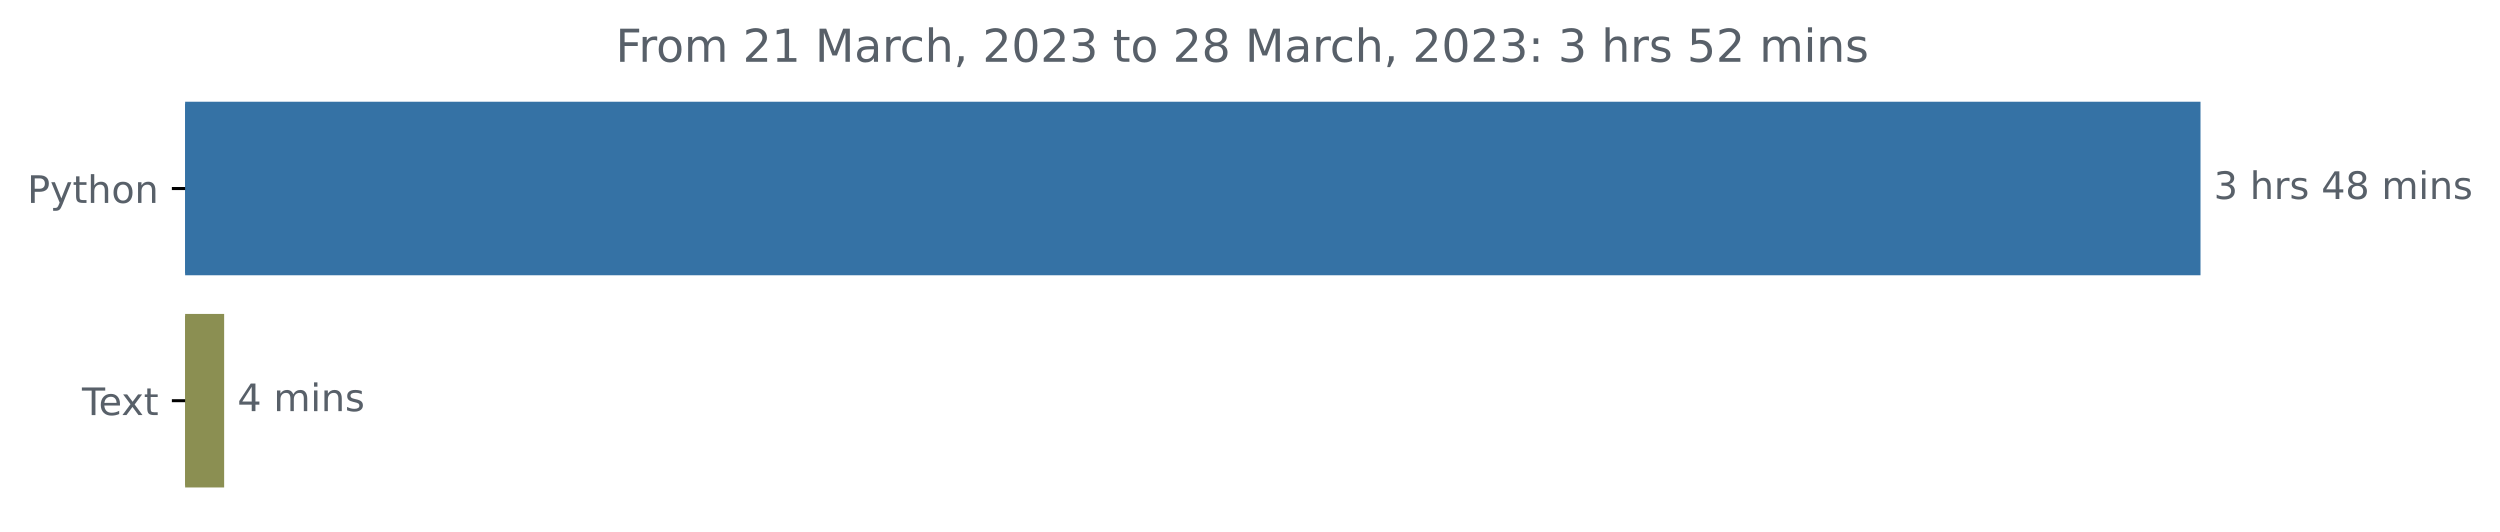
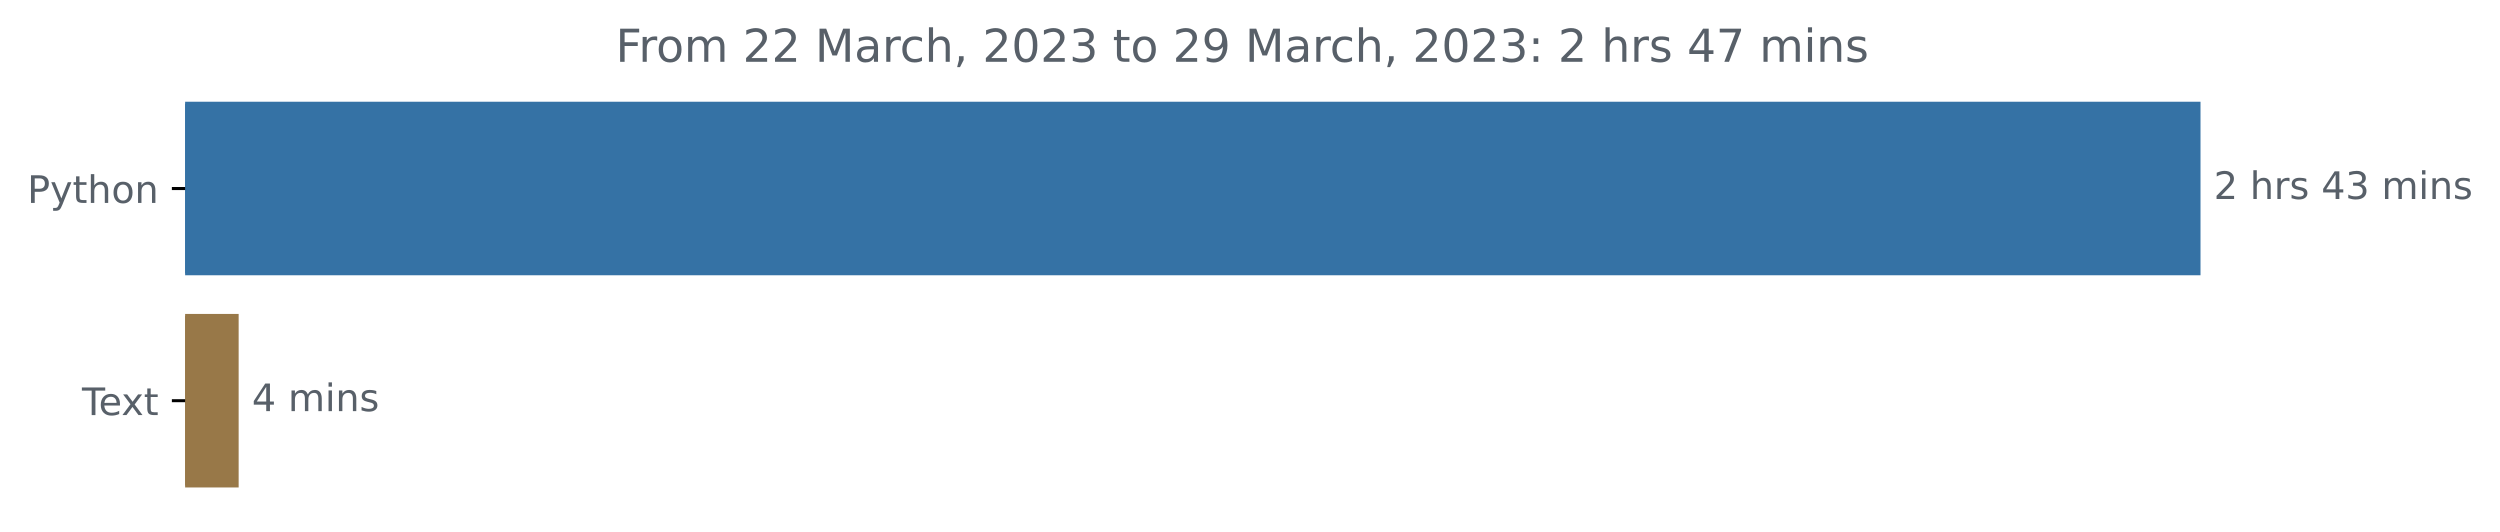
<svg xmlns="http://www.w3.org/2000/svg" xmlns:xlink="http://www.w3.org/1999/xlink" width="659.836pt" height="140.398pt" viewBox="0 0 659.836 140.398" version="1.1">
  <defs>
    <style type="text/css">*{stroke-linejoin: round; stroke-linecap: butt}</style>
  </defs>
  <g id="figure_1">
    <g id="patch_1">
      <path d="M 0 140.398  L 659.836 140.398  L 659.836 0  L 0 0  L 0 140.398  z " style="fill: none" />
    </g>
    <g id="axes_1">
      <g id="patch_2">
-         <path d="M 48.862 27.358  L 580.291 27.358  L 580.291 72.158  L 48.862 72.158  z " clip-path="url(#p7715fa82bc)" style="fill: #3572a5; stroke: #3572a5; stroke-linejoin: miter" />
+         <path d="M 48.862 27.358  L 580.291 27.358  L 580.291 72.158  L 48.862 72.158  z " clip-path="url(#p4dc7c12f39)" style="fill: #3572a5; stroke: #3572a5; stroke-linejoin: miter" />
      </g>
      <g id="patch_3">
-         <path d="M 48.862 83.358  L 58.659 83.358  L 58.659 128.158  L 48.862 128.158  z " clip-path="url(#p7715fa82bc)" style="fill: #8b8f52; stroke: #8b8f52; stroke-linejoin: miter" />
+         <path d="M 48.862 83.358  L 62.489 83.358  L 62.489 128.158  L 48.862 128.158  z " clip-path="url(#p4dc7c12f39)" style="fill: #987848; stroke: #987848; stroke-linejoin: miter" />
      </g>
      <g id="matplotlib.axis_1" />
      <g id="matplotlib.axis_2">
        <g id="ytick_1">
          <g id="line2d_1">
            <defs>
-               <path id="m6633be30ce" d="M 0 0  L -3.5 0  " style="stroke: #000000; stroke-width: 0.8" />
+               <path id="m697613be3e" d="M 0 0  L -3.5 0  " style="stroke: #000000; stroke-width: 0.8" />
            </defs>
            <g>
-               <use xlink:href="#m6633be30ce" x="48.862" y="49.758" style="stroke: #000000; stroke-width: 0.8" />
+               <use xlink:href="#m697613be3e" x="48.862" y="49.758" style="stroke: #000000; stroke-width: 0.8" />
            </g>
          </g>
          <g id="text_1">
            <g style="fill: #586069" transform="translate(7.2 53.55734)scale(0.1 -0.1)">
              <defs>
                <path id="DejaVuSans-50" d="M 1259 4147  L 1259 2394  L 2053 2394  Q 2494 2394 2734 2622  Q 2975 2850 2975 3272  Q 2975 3691 2734 3919  Q 2494 4147 2053 4147  L 1259 4147  z M 628 4666  L 2053 4666  Q 2838 4666 3239 4311  Q 3641 3956 3641 3272  Q 3641 2581 3239 2228  Q 2838 1875 2053 1875  L 1259 1875  L 1259 0  L 628 0  L 628 4666  z " transform="scale(0.015625)" />
                <path id="DejaVuSans-79" d="M 2059 -325  Q 1816 -950 1584 -1140  Q 1353 -1331 966 -1331  L 506 -1331  L 506 -850  L 844 -850  Q 1081 -850 1212 -737  Q 1344 -625 1503 -206  L 1606 56  L 191 3500  L 800 3500  L 1894 763  L 2988 3500  L 3597 3500  L 2059 -325  z " transform="scale(0.015625)" />
                <path id="DejaVuSans-74" d="M 1172 4494  L 1172 3500  L 2356 3500  L 2356 3053  L 1172 3053  L 1172 1153  Q 1172 725 1289 603  Q 1406 481 1766 481  L 2356 481  L 2356 0  L 1766 0  Q 1100 0 847 248  Q 594 497 594 1153  L 594 3053  L 172 3053  L 172 3500  L 594 3500  L 594 4494  L 1172 4494  z " transform="scale(0.015625)" />
                <path id="DejaVuSans-68" d="M 3513 2113  L 3513 0  L 2938 0  L 2938 2094  Q 2938 2591 2744 2837  Q 2550 3084 2163 3084  Q 1697 3084 1428 2787  Q 1159 2491 1159 1978  L 1159 0  L 581 0  L 581 4863  L 1159 4863  L 1159 2956  Q 1366 3272 1645 3428  Q 1925 3584 2291 3584  Q 2894 3584 3203 3211  Q 3513 2838 3513 2113  z " transform="scale(0.015625)" />
                <path id="DejaVuSans-6f" d="M 1959 3097  Q 1497 3097 1228 2736  Q 959 2375 959 1747  Q 959 1119 1226 758  Q 1494 397 1959 397  Q 2419 397 2687 759  Q 2956 1122 2956 1747  Q 2956 2369 2687 2733  Q 2419 3097 1959 3097  z M 1959 3584  Q 2709 3584 3137 3096  Q 3566 2609 3566 1747  Q 3566 888 3137 398  Q 2709 -91 1959 -91  Q 1206 -91 779 398  Q 353 888 353 1747  Q 353 2609 779 3096  Q 1206 3584 1959 3584  z " transform="scale(0.015625)" />
                <path id="DejaVuSans-6e" d="M 3513 2113  L 3513 0  L 2938 0  L 2938 2094  Q 2938 2591 2744 2837  Q 2550 3084 2163 3084  Q 1697 3084 1428 2787  Q 1159 2491 1159 1978  L 1159 0  L 581 0  L 581 3500  L 1159 3500  L 1159 2956  Q 1366 3272 1645 3428  Q 1925 3584 2291 3584  Q 2894 3584 3203 3211  Q 3513 2838 3513 2113  z " transform="scale(0.015625)" />
              </defs>
              <use xlink:href="#DejaVuSans-50" />
              <use xlink:href="#DejaVuSans-79" x="60.303" />
              <use xlink:href="#DejaVuSans-74" x="119.482" />
              <use xlink:href="#DejaVuSans-68" x="158.691" />
              <use xlink:href="#DejaVuSans-6f" x="222.07" />
              <use xlink:href="#DejaVuSans-6e" x="283.252" />
            </g>
          </g>
        </g>
        <g id="ytick_2">
          <g id="line2d_2">
            <g>
-               <use xlink:href="#m6633be30ce" x="48.862" y="105.758" style="stroke: #000000; stroke-width: 0.8" />
+               <use xlink:href="#m697613be3e" x="48.862" y="105.758" style="stroke: #000000; stroke-width: 0.8" />
            </g>
          </g>
          <g id="text_2">
            <g style="fill: #586069" transform="translate(21.6375 109.5573)scale(0.1 -0.1)">
              <defs>
                <path id="DejaVuSans-54" d="M -19 4666  L 3928 4666  L 3928 4134  L 2272 4134  L 2272 0  L 1638 0  L 1638 4134  L -19 4134  L -19 4666  z " transform="scale(0.015625)" />
                <path id="DejaVuSans-65" d="M 3597 1894  L 3597 1613  L 953 1613  Q 991 1019 1311 708  Q 1631 397 2203 397  Q 2534 397 2845 478  Q 3156 559 3463 722  L 3463 178  Q 3153 47 2828 -22  Q 2503 -91 2169 -91  Q 1331 -91 842 396  Q 353 884 353 1716  Q 353 2575 817 3079  Q 1281 3584 2069 3584  Q 2775 3584 3186 3129  Q 3597 2675 3597 1894  z M 3022 2063  Q 3016 2534 2758 2815  Q 2500 3097 2075 3097  Q 1594 3097 1305 2825  Q 1016 2553 972 2059  L 3022 2063  z " transform="scale(0.015625)" />
                <path id="DejaVuSans-78" d="M 3513 3500  L 2247 1797  L 3578 0  L 2900 0  L 1881 1375  L 863 0  L 184 0  L 1544 1831  L 300 3500  L 978 3500  L 1906 2253  L 2834 3500  L 3513 3500  z " transform="scale(0.015625)" />
              </defs>
              <use xlink:href="#DejaVuSans-54" />
              <use xlink:href="#DejaVuSans-65" x="44.084" />
              <use xlink:href="#DejaVuSans-78" x="103.857" />
              <use xlink:href="#DejaVuSans-74" x="163.037" />
            </g>
          </g>
        </g>
      </g>
      <g id="text_3">
        <g style="fill: #586069" transform="translate(584.2911 52.5175)scale(0.1 -0.1)">
          <defs>
-             <path id="DejaVuSans-33" d="M 2597 2516  Q 3050 2419 3304 2112  Q 3559 1806 3559 1356  Q 3559 666 3084 287  Q 2609 -91 1734 -91  Q 1441 -91 1130 -33  Q 819 25 488 141  L 488 750  Q 750 597 1062 519  Q 1375 441 1716 441  Q 2309 441 2620 675  Q 2931 909 2931 1356  Q 2931 1769 2642 2001  Q 2353 2234 1838 2234  L 1294 2234  L 1294 2753  L 1863 2753  Q 2328 2753 2575 2939  Q 2822 3125 2822 3475  Q 2822 3834 2567 4026  Q 2313 4219 1838 4219  Q 1578 4219 1281 4162  Q 984 4106 628 3988  L 628 4550  Q 988 4650 1302 4700  Q 1616 4750 1894 4750  Q 2613 4750 3031 4423  Q 3450 4097 3450 3541  Q 3450 3153 3228 2886  Q 3006 2619 2597 2516  z " transform="scale(0.015625)" />
+             <path id="DejaVuSans-32" d="M 1228 531  L 3431 531  L 3431 0  L 469 0  L 469 531  Q 828 903 1448 1529  Q 2069 2156 2228 2338  Q 2531 2678 2651 2914  Q 2772 3150 2772 3378  Q 2772 3750 2511 3984  Q 2250 4219 1831 4219  Q 1534 4219 1204 4116  Q 875 4013 500 3803  L 500 4441  Q 881 4594 1212 4672  Q 1544 4750 1819 4750  Q 2544 4750 2975 4387  Q 3406 4025 3406 3419  Q 3406 3131 3298 2873  Q 3191 2616 2906 2266  Q 2828 2175 2409 1742  Q 1991 1309 1228 531  z " transform="scale(0.015625)" />
            <path id="DejaVuSans-20" transform="scale(0.015625)" />
            <path id="DejaVuSans-72" d="M 2631 2963  Q 2534 3019 2420 3045  Q 2306 3072 2169 3072  Q 1681 3072 1420 2755  Q 1159 2438 1159 1844  L 1159 0  L 581 0  L 581 3500  L 1159 3500  L 1159 2956  Q 1341 3275 1631 3429  Q 1922 3584 2338 3584  Q 2397 3584 2469 3576  Q 2541 3569 2628 3553  L 2631 2963  z " transform="scale(0.015625)" />
            <path id="DejaVuSans-73" d="M 2834 3397  L 2834 2853  Q 2591 2978 2328 3040  Q 2066 3103 1784 3103  Q 1356 3103 1142 2972  Q 928 2841 928 2578  Q 928 2378 1081 2264  Q 1234 2150 1697 2047  L 1894 2003  Q 2506 1872 2764 1633  Q 3022 1394 3022 966  Q 3022 478 2636 193  Q 2250 -91 1575 -91  Q 1294 -91 989 -36  Q 684 19 347 128  L 347 722  Q 666 556 975 473  Q 1284 391 1588 391  Q 1994 391 2212 530  Q 2431 669 2431 922  Q 2431 1156 2273 1281  Q 2116 1406 1581 1522  L 1381 1569  Q 847 1681 609 1914  Q 372 2147 372 2553  Q 372 3047 722 3315  Q 1072 3584 1716 3584  Q 2034 3584 2315 3537  Q 2597 3491 2834 3397  z " transform="scale(0.015625)" />
            <path id="DejaVuSans-34" d="M 2419 4116  L 825 1625  L 2419 1625  L 2419 4116  z M 2253 4666  L 3047 4666  L 3047 1625  L 3713 1625  L 3713 1100  L 3047 1100  L 3047 0  L 2419 0  L 2419 1100  L 313 1100  L 313 1709  L 2253 4666  z " transform="scale(0.015625)" />
-             <path id="DejaVuSans-38" d="M 2034 2216  Q 1584 2216 1326 1975  Q 1069 1734 1069 1313  Q 1069 891 1326 650  Q 1584 409 2034 409  Q 2484 409 2743 651  Q 3003 894 3003 1313  Q 3003 1734 2745 1975  Q 2488 2216 2034 2216  z M 1403 2484  Q 997 2584 770 2862  Q 544 3141 544 3541  Q 544 4100 942 4425  Q 1341 4750 2034 4750  Q 2731 4750 3128 4425  Q 3525 4100 3525 3541  Q 3525 3141 3298 2862  Q 3072 2584 2669 2484  Q 3125 2378 3379 2068  Q 3634 1759 3634 1313  Q 3634 634 3220 271  Q 2806 -91 2034 -91  Q 1263 -91 848 271  Q 434 634 434 1313  Q 434 1759 690 2068  Q 947 2378 1403 2484  z M 1172 3481  Q 1172 3119 1398 2916  Q 1625 2713 2034 2713  Q 2441 2713 2670 2916  Q 2900 3119 2900 3481  Q 2900 3844 2670 4047  Q 2441 4250 2034 4250  Q 1625 4250 1398 4047  Q 1172 3844 1172 3481  z " transform="scale(0.015625)" />
+             <path id="DejaVuSans-33" d="M 2597 2516  Q 3050 2419 3304 2112  Q 3559 1806 3559 1356  Q 3559 666 3084 287  Q 2609 -91 1734 -91  Q 1441 -91 1130 -33  Q 819 25 488 141  L 488 750  Q 750 597 1062 519  Q 1375 441 1716 441  Q 2309 441 2620 675  Q 2931 909 2931 1356  Q 2931 1769 2642 2001  Q 2353 2234 1838 2234  L 1294 2234  L 1294 2753  L 1863 2753  Q 2328 2753 2575 2939  Q 2822 3125 2822 3475  Q 2822 3834 2567 4026  Q 2313 4219 1838 4219  Q 1578 4219 1281 4162  Q 984 4106 628 3988  L 628 4550  Q 988 4650 1302 4700  Q 1616 4750 1894 4750  Q 2613 4750 3031 4423  Q 3450 4097 3450 3541  Q 3450 3153 3228 2886  Q 3006 2619 2597 2516  z " transform="scale(0.015625)" />
            <path id="DejaVuSans-6d" d="M 3328 2828  Q 3544 3216 3844 3400  Q 4144 3584 4550 3584  Q 5097 3584 5394 3201  Q 5691 2819 5691 2113  L 5691 0  L 5113 0  L 5113 2094  Q 5113 2597 4934 2840  Q 4756 3084 4391 3084  Q 3944 3084 3684 2787  Q 3425 2491 3425 1978  L 3425 0  L 2847 0  L 2847 2094  Q 2847 2600 2669 2842  Q 2491 3084 2119 3084  Q 1678 3084 1418 2786  Q 1159 2488 1159 1978  L 1159 0  L 581 0  L 581 3500  L 1159 3500  L 1159 2956  Q 1356 3278 1631 3431  Q 1906 3584 2284 3584  Q 2666 3584 2933 3390  Q 3200 3197 3328 2828  z " transform="scale(0.015625)" />
            <path id="DejaVuSans-69" d="M 603 3500  L 1178 3500  L 1178 0  L 603 0  L 603 3500  z M 603 4863  L 1178 4863  L 1178 4134  L 603 4134  L 603 4863  z " transform="scale(0.015625)" />
          </defs>
-           <use xlink:href="#DejaVuSans-33" />
+           <use xlink:href="#DejaVuSans-32" />
          <use xlink:href="#DejaVuSans-20" x="63.623" />
          <use xlink:href="#DejaVuSans-68" x="95.41" />
          <use xlink:href="#DejaVuSans-72" x="158.789" />
          <use xlink:href="#DejaVuSans-73" x="199.902" />
          <use xlink:href="#DejaVuSans-20" x="252.002" />
          <use xlink:href="#DejaVuSans-34" x="283.789" />
-           <use xlink:href="#DejaVuSans-38" x="347.412" />
+           <use xlink:href="#DejaVuSans-33" x="347.412" />
          <use xlink:href="#DejaVuSans-20" x="411.035" />
          <use xlink:href="#DejaVuSans-6d" x="442.822" />
          <use xlink:href="#DejaVuSans-69" x="540.234" />
          <use xlink:href="#DejaVuSans-6e" x="568.018" />
          <use xlink:href="#DejaVuSans-73" x="631.396" />
        </g>
      </g>
      <g id="text_4">
-         <g style="fill: #586069" transform="translate(62.65867 108.5175)scale(0.1 -0.1)">
+         <g style="fill: #586069" transform="translate(66.48887 108.5175)scale(0.1 -0.1)">
          <use xlink:href="#DejaVuSans-34" />
          <use xlink:href="#DejaVuSans-20" x="63.623" />
          <use xlink:href="#DejaVuSans-6d" x="95.41" />
          <use xlink:href="#DejaVuSans-69" x="192.822" />
          <use xlink:href="#DejaVuSans-6e" x="220.605" />
          <use xlink:href="#DejaVuSans-73" x="283.984" />
        </g>
      </g>
      <g id="text_5">
        <g style="fill: #586069" transform="translate(162.495 16.31812)scale(0.12 -0.12)">
          <defs>
            <path id="DejaVuSans-46" d="M 628 4666  L 3309 4666  L 3309 4134  L 1259 4134  L 1259 2759  L 3109 2759  L 3109 2228  L 1259 2228  L 1259 0  L 628 0  L 628 4666  z " transform="scale(0.015625)" />
-             <path id="DejaVuSans-32" d="M 1228 531  L 3431 531  L 3431 0  L 469 0  L 469 531  Q 828 903 1448 1529  Q 2069 2156 2228 2338  Q 2531 2678 2651 2914  Q 2772 3150 2772 3378  Q 2772 3750 2511 3984  Q 2250 4219 1831 4219  Q 1534 4219 1204 4116  Q 875 4013 500 3803  L 500 4441  Q 881 4594 1212 4672  Q 1544 4750 1819 4750  Q 2544 4750 2975 4387  Q 3406 4025 3406 3419  Q 3406 3131 3298 2873  Q 3191 2616 2906 2266  Q 2828 2175 2409 1742  Q 1991 1309 1228 531  z " transform="scale(0.015625)" />
-             <path id="DejaVuSans-31" d="M 794 531  L 1825 531  L 1825 4091  L 703 3866  L 703 4441  L 1819 4666  L 2450 4666  L 2450 531  L 3481 531  L 3481 0  L 794 0  L 794 531  z " transform="scale(0.015625)" />
            <path id="DejaVuSans-4d" d="M 628 4666  L 1569 4666  L 2759 1491  L 3956 4666  L 4897 4666  L 4897 0  L 4281 0  L 4281 4097  L 3078 897  L 2444 897  L 1241 4097  L 1241 0  L 628 0  L 628 4666  z " transform="scale(0.015625)" />
            <path id="DejaVuSans-61" d="M 2194 1759  Q 1497 1759 1228 1600  Q 959 1441 959 1056  Q 959 750 1161 570  Q 1363 391 1709 391  Q 2188 391 2477 730  Q 2766 1069 2766 1631  L 2766 1759  L 2194 1759  z M 3341 1997  L 3341 0  L 2766 0  L 2766 531  Q 2569 213 2275 61  Q 1981 -91 1556 -91  Q 1019 -91 701 211  Q 384 513 384 1019  Q 384 1609 779 1909  Q 1175 2209 1959 2209  L 2766 2209  L 2766 2266  Q 2766 2663 2505 2880  Q 2244 3097 1772 3097  Q 1472 3097 1187 3025  Q 903 2953 641 2809  L 641 3341  Q 956 3463 1253 3523  Q 1550 3584 1831 3584  Q 2591 3584 2966 3190  Q 3341 2797 3341 1997  z " transform="scale(0.015625)" />
            <path id="DejaVuSans-63" d="M 3122 3366  L 3122 2828  Q 2878 2963 2633 3030  Q 2388 3097 2138 3097  Q 1578 3097 1268 2742  Q 959 2388 959 1747  Q 959 1106 1268 751  Q 1578 397 2138 397  Q 2388 397 2633 464  Q 2878 531 3122 666  L 3122 134  Q 2881 22 2623 -34  Q 2366 -91 2075 -91  Q 1284 -91 818 406  Q 353 903 353 1747  Q 353 2603 823 3093  Q 1294 3584 2113 3584  Q 2378 3584 2631 3529  Q 2884 3475 3122 3366  z " transform="scale(0.015625)" />
            <path id="DejaVuSans-2c" d="M 750 794  L 1409 794  L 1409 256  L 897 -744  L 494 -744  L 750 256  L 750 794  z " transform="scale(0.015625)" />
            <path id="DejaVuSans-30" d="M 2034 4250  Q 1547 4250 1301 3770  Q 1056 3291 1056 2328  Q 1056 1369 1301 889  Q 1547 409 2034 409  Q 2525 409 2770 889  Q 3016 1369 3016 2328  Q 3016 3291 2770 3770  Q 2525 4250 2034 4250  z M 2034 4750  Q 2819 4750 3233 4129  Q 3647 3509 3647 2328  Q 3647 1150 3233 529  Q 2819 -91 2034 -91  Q 1250 -91 836 529  Q 422 1150 422 2328  Q 422 3509 836 4129  Q 1250 4750 2034 4750  z " transform="scale(0.015625)" />
+             <path id="DejaVuSans-39" d="M 703 97  L 703 672  Q 941 559 1184 500  Q 1428 441 1663 441  Q 2288 441 2617 861  Q 2947 1281 2994 2138  Q 2813 1869 2534 1725  Q 2256 1581 1919 1581  Q 1219 1581 811 2004  Q 403 2428 403 3163  Q 403 3881 828 4315  Q 1253 4750 1959 4750  Q 2769 4750 3195 4129  Q 3622 3509 3622 2328  Q 3622 1225 3098 567  Q 2575 -91 1691 -91  Q 1453 -91 1209 -44  Q 966 3 703 97  z M 1959 2075  Q 2384 2075 2632 2365  Q 2881 2656 2881 3163  Q 2881 3666 2632 3958  Q 2384 4250 1959 4250  Q 1534 4250 1286 3958  Q 1038 3666 1038 3163  Q 1038 2656 1286 2365  Q 1534 2075 1959 2075  z " transform="scale(0.015625)" />
            <path id="DejaVuSans-3a" d="M 750 794  L 1409 794  L 1409 0  L 750 0  L 750 794  z M 750 3309  L 1409 3309  L 1409 2516  L 750 2516  L 750 3309  z " transform="scale(0.015625)" />
-             <path id="DejaVuSans-35" d="M 691 4666  L 3169 4666  L 3169 4134  L 1269 4134  L 1269 2991  Q 1406 3038 1543 3061  Q 1681 3084 1819 3084  Q 2600 3084 3056 2656  Q 3513 2228 3513 1497  Q 3513 744 3044 326  Q 2575 -91 1722 -91  Q 1428 -91 1123 -41  Q 819 9 494 109  L 494 744  Q 775 591 1075 516  Q 1375 441 1709 441  Q 2250 441 2565 725  Q 2881 1009 2881 1497  Q 2881 1984 2565 2268  Q 2250 2553 1709 2553  Q 1456 2553 1204 2497  Q 953 2441 691 2322  L 691 4666  z " transform="scale(0.015625)" />
+             <path id="DejaVuSans-37" d="M 525 4666  L 3525 4666  L 3525 4397  L 1831 0  L 1172 0  L 2766 4134  L 525 4134  L 525 4666  z " transform="scale(0.015625)" />
          </defs>
          <use xlink:href="#DejaVuSans-46" />
          <use xlink:href="#DejaVuSans-72" x="50.27" />
          <use xlink:href="#DejaVuSans-6f" x="89.133" />
          <use xlink:href="#DejaVuSans-6d" x="150.314" />
          <use xlink:href="#DejaVuSans-20" x="247.727" />
          <use xlink:href="#DejaVuSans-32" x="279.514" />
-           <use xlink:href="#DejaVuSans-31" x="343.137" />
+           <use xlink:href="#DejaVuSans-32" x="343.137" />
          <use xlink:href="#DejaVuSans-20" x="406.76" />
          <use xlink:href="#DejaVuSans-4d" x="438.547" />
          <use xlink:href="#DejaVuSans-61" x="524.826" />
          <use xlink:href="#DejaVuSans-72" x="586.105" />
          <use xlink:href="#DejaVuSans-63" x="624.969" />
          <use xlink:href="#DejaVuSans-68" x="679.949" />
          <use xlink:href="#DejaVuSans-2c" x="743.328" />
          <use xlink:href="#DejaVuSans-20" x="775.115" />
          <use xlink:href="#DejaVuSans-32" x="806.902" />
          <use xlink:href="#DejaVuSans-30" x="870.525" />
          <use xlink:href="#DejaVuSans-32" x="934.148" />
          <use xlink:href="#DejaVuSans-33" x="997.771" />
          <use xlink:href="#DejaVuSans-20" x="1061.395" />
          <use xlink:href="#DejaVuSans-74" x="1093.182" />
          <use xlink:href="#DejaVuSans-6f" x="1132.391" />
          <use xlink:href="#DejaVuSans-20" x="1193.572" />
          <use xlink:href="#DejaVuSans-32" x="1225.359" />
-           <use xlink:href="#DejaVuSans-38" x="1288.982" />
+           <use xlink:href="#DejaVuSans-39" x="1288.982" />
          <use xlink:href="#DejaVuSans-20" x="1352.605" />
          <use xlink:href="#DejaVuSans-4d" x="1384.393" />
          <use xlink:href="#DejaVuSans-61" x="1470.672" />
          <use xlink:href="#DejaVuSans-72" x="1531.951" />
          <use xlink:href="#DejaVuSans-63" x="1570.814" />
          <use xlink:href="#DejaVuSans-68" x="1625.795" />
          <use xlink:href="#DejaVuSans-2c" x="1689.174" />
          <use xlink:href="#DejaVuSans-20" x="1720.961" />
          <use xlink:href="#DejaVuSans-32" x="1752.748" />
          <use xlink:href="#DejaVuSans-30" x="1816.371" />
          <use xlink:href="#DejaVuSans-32" x="1879.994" />
          <use xlink:href="#DejaVuSans-33" x="1943.617" />
          <use xlink:href="#DejaVuSans-3a" x="2007.24" />
          <use xlink:href="#DejaVuSans-20" x="2040.932" />
-           <use xlink:href="#DejaVuSans-33" x="2072.719" />
+           <use xlink:href="#DejaVuSans-32" x="2072.719" />
          <use xlink:href="#DejaVuSans-20" x="2136.342" />
          <use xlink:href="#DejaVuSans-68" x="2168.129" />
          <use xlink:href="#DejaVuSans-72" x="2231.508" />
          <use xlink:href="#DejaVuSans-73" x="2272.621" />
          <use xlink:href="#DejaVuSans-20" x="2324.721" />
-           <use xlink:href="#DejaVuSans-35" x="2356.508" />
-           <use xlink:href="#DejaVuSans-32" x="2420.131" />
+           <use xlink:href="#DejaVuSans-34" x="2356.508" />
+           <use xlink:href="#DejaVuSans-37" x="2420.131" />
          <use xlink:href="#DejaVuSans-20" x="2483.754" />
          <use xlink:href="#DejaVuSans-6d" x="2515.541" />
          <use xlink:href="#DejaVuSans-69" x="2612.953" />
          <use xlink:href="#DejaVuSans-6e" x="2640.736" />
          <use xlink:href="#DejaVuSans-73" x="2704.115" />
        </g>
      </g>
    </g>
  </g>
  <defs>
-     <clipPath id="p7715fa82bc">
+     <clipPath id="p4dc7c12f39">
      <rect x="48.862" y="22.318" width="558" height="110.88" />
    </clipPath>
  </defs>
</svg>
